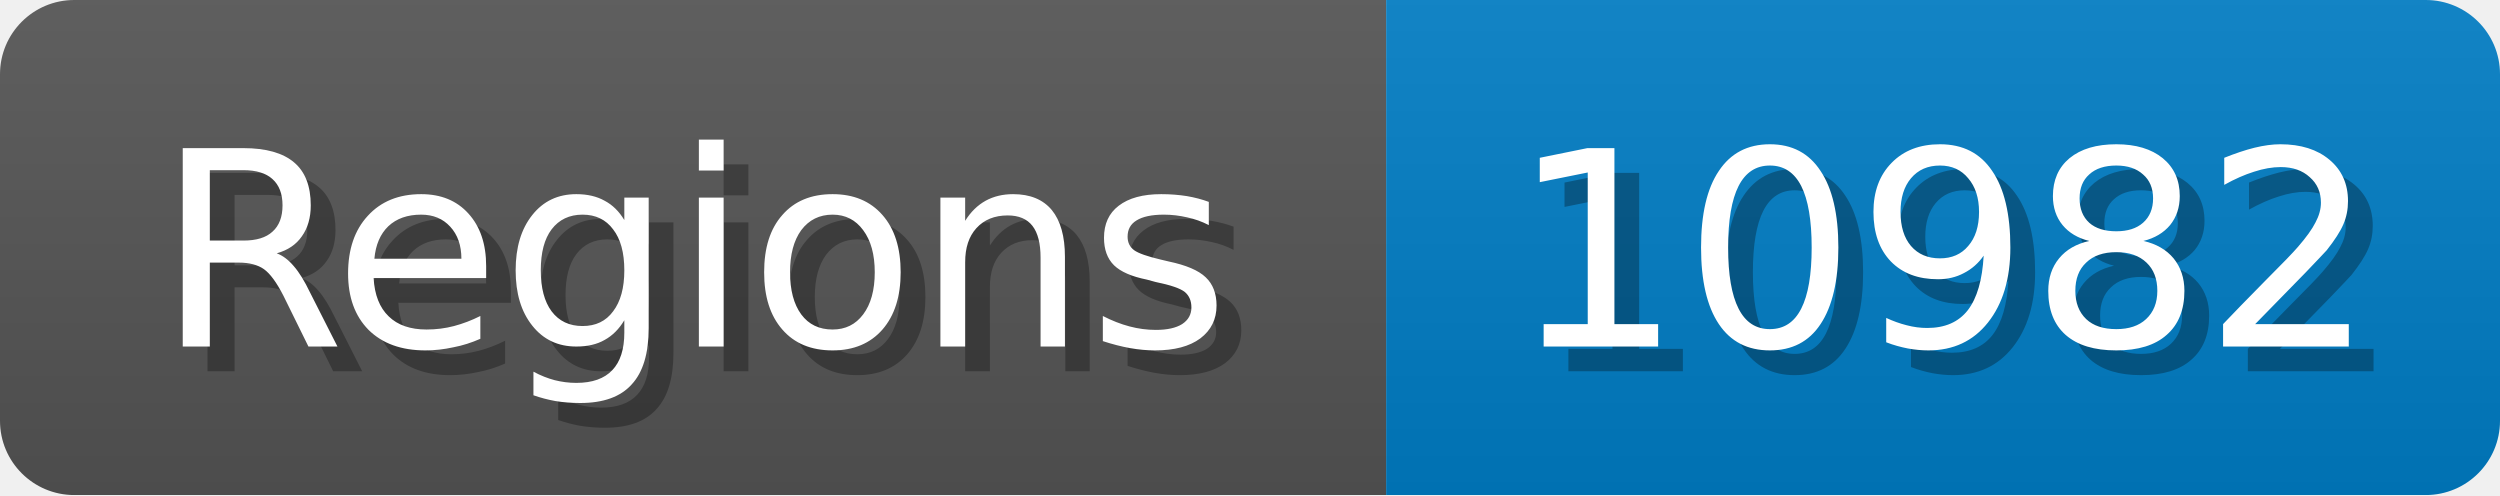
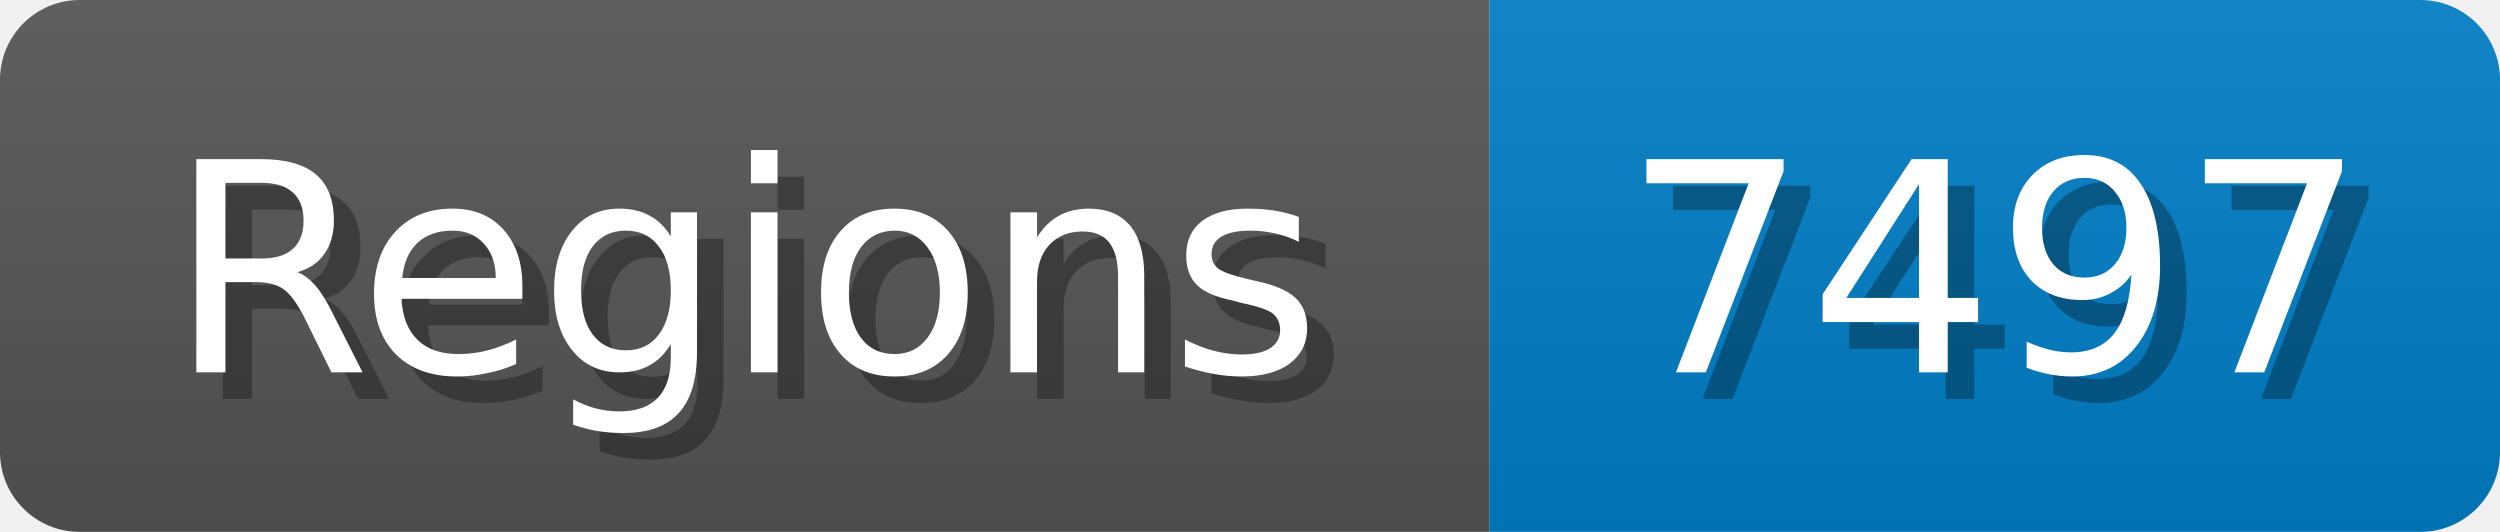
- <svg xmlns="http://www.w3.org/2000/svg" width="101" height="20">
+ <svg xmlns="http://www.w3.org/2000/svg" width="94" height="20">
  <linearGradient id="b" x2="0" y2="100%">
    <stop offset="0" stop-color="#bbb" stop-opacity=".1" />
    <stop offset="1" stop-opacity=".1" />
  </linearGradient>
  <mask id="anybadge_1">
-     <rect width="101" height="20" rx="3" fill="#fff" />
+     <rect width="94" height="20" rx="3" fill="#fff" />
  </mask>
  <g mask="url(#anybadge_1)">
    <path fill="#555" d="M0 0h56v20H0z" />
-     <path fill="#007ec6" d="M56 0h45v20H56z" />
-     <path fill="url(#b)" d="M0 0h101v20H0z" />
+     <path fill="#007ec6" d="M56 0h38v20H56z" />
+     <path fill="url(#b)" d="M0 0h94v20H0z" />
  </g>
  <g fill="#fff" text-anchor="middle" font-family="DejaVu Sans,Verdana,Geneva,sans-serif" font-size="11">
    <text x="29.0" y="15" fill="#010101" fill-opacity=".3">Regions</text>
    <text x="28.0" y="14">Regions</text>
  </g>
  <g fill="#fff" text-anchor="middle" font-family="DejaVu Sans,Verdana,Geneva,sans-serif" font-size="11">
-     <text x="79.5" y="15" fill="#010101" fill-opacity=".3">10982</text>
-     <text x="78.5" y="14">10982</text>
+     <text x="76.0" y="15" fill="#010101" fill-opacity=".3">7497</text>
+     <text x="75.0" y="14">7497</text>
  </g>
</svg>
